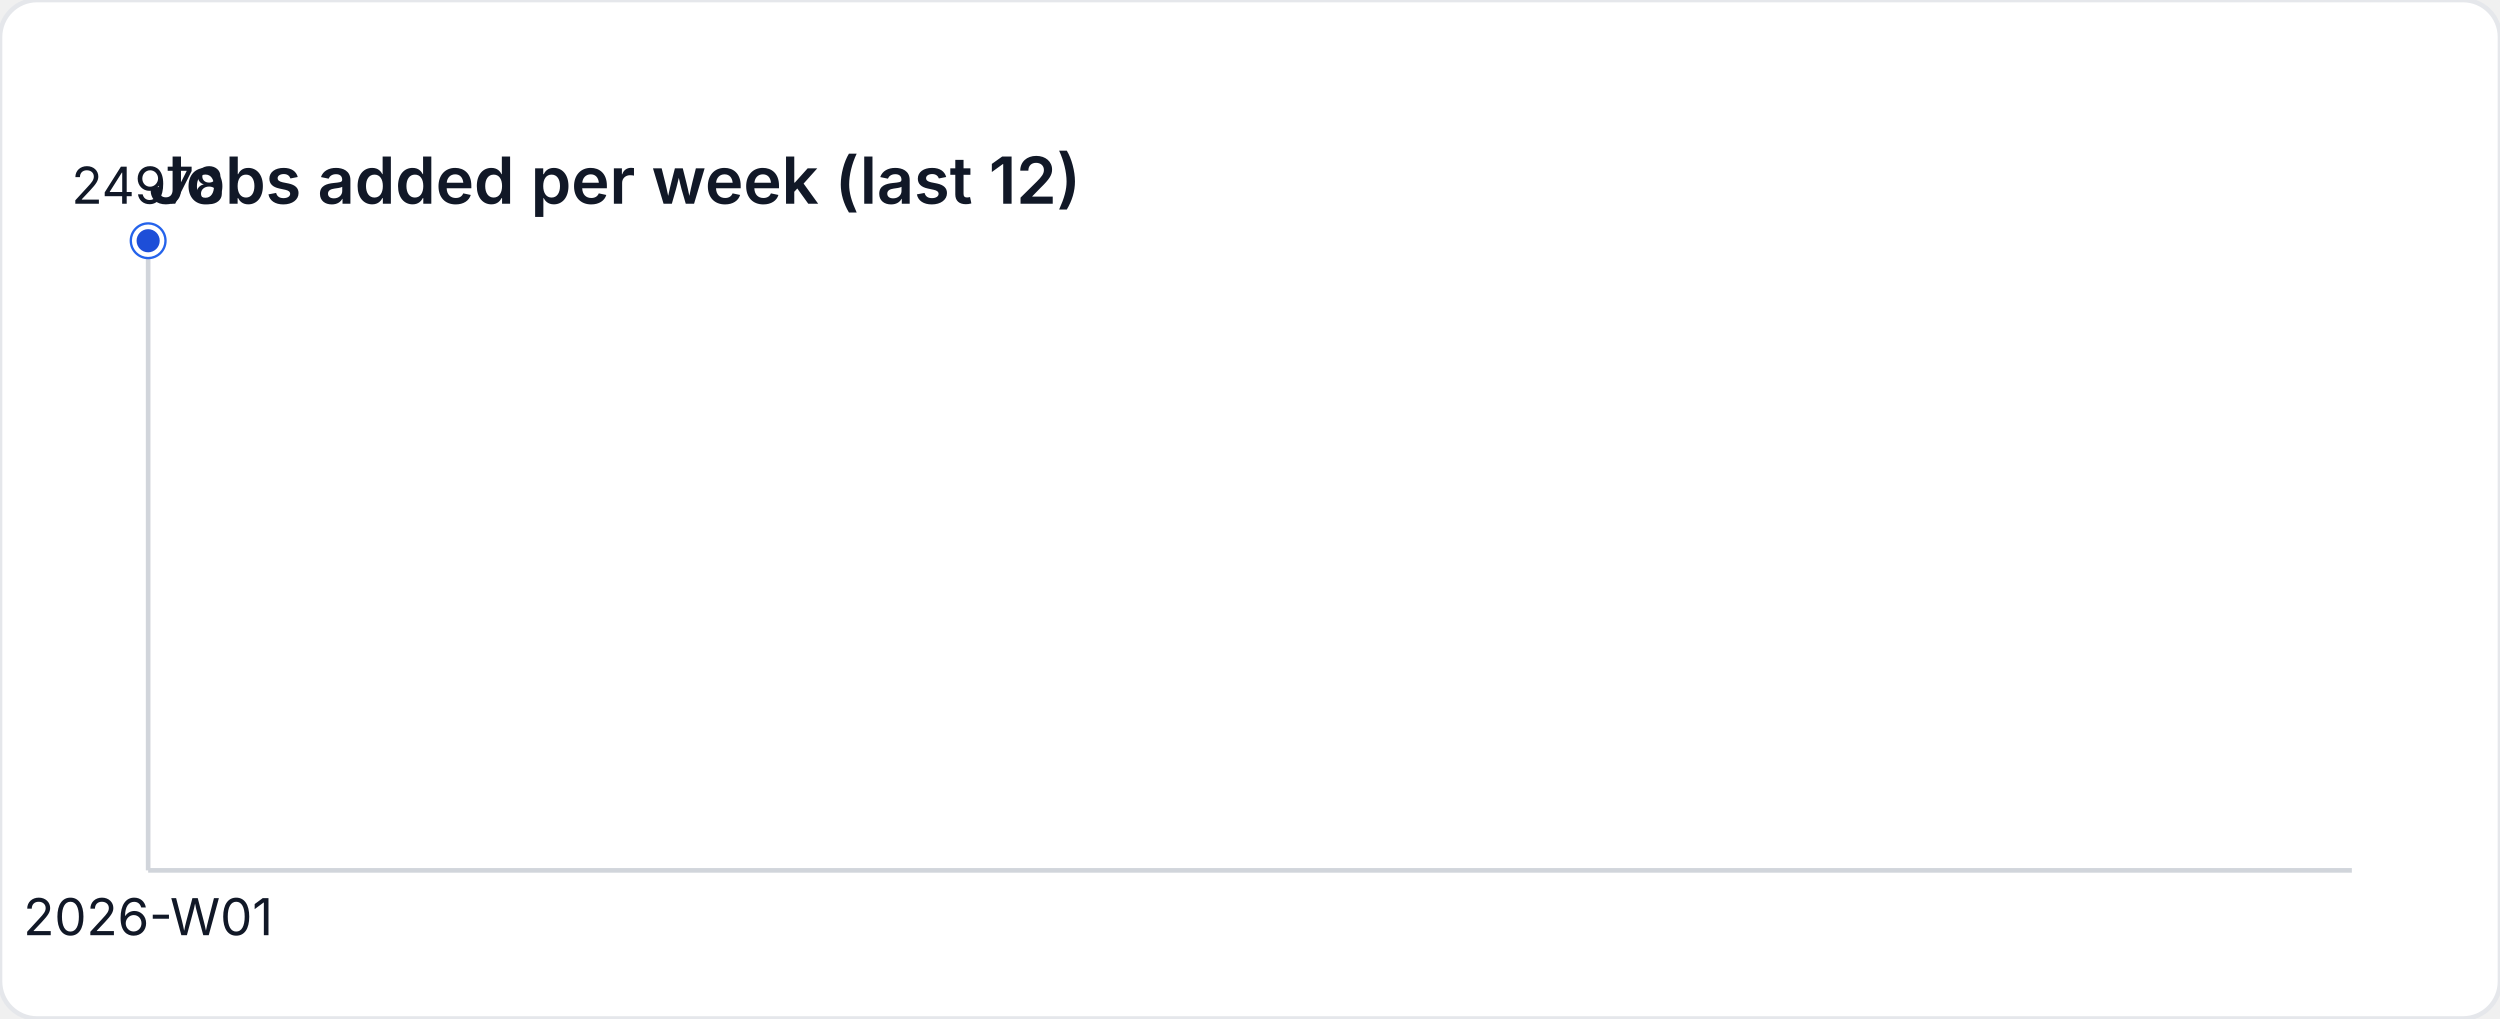
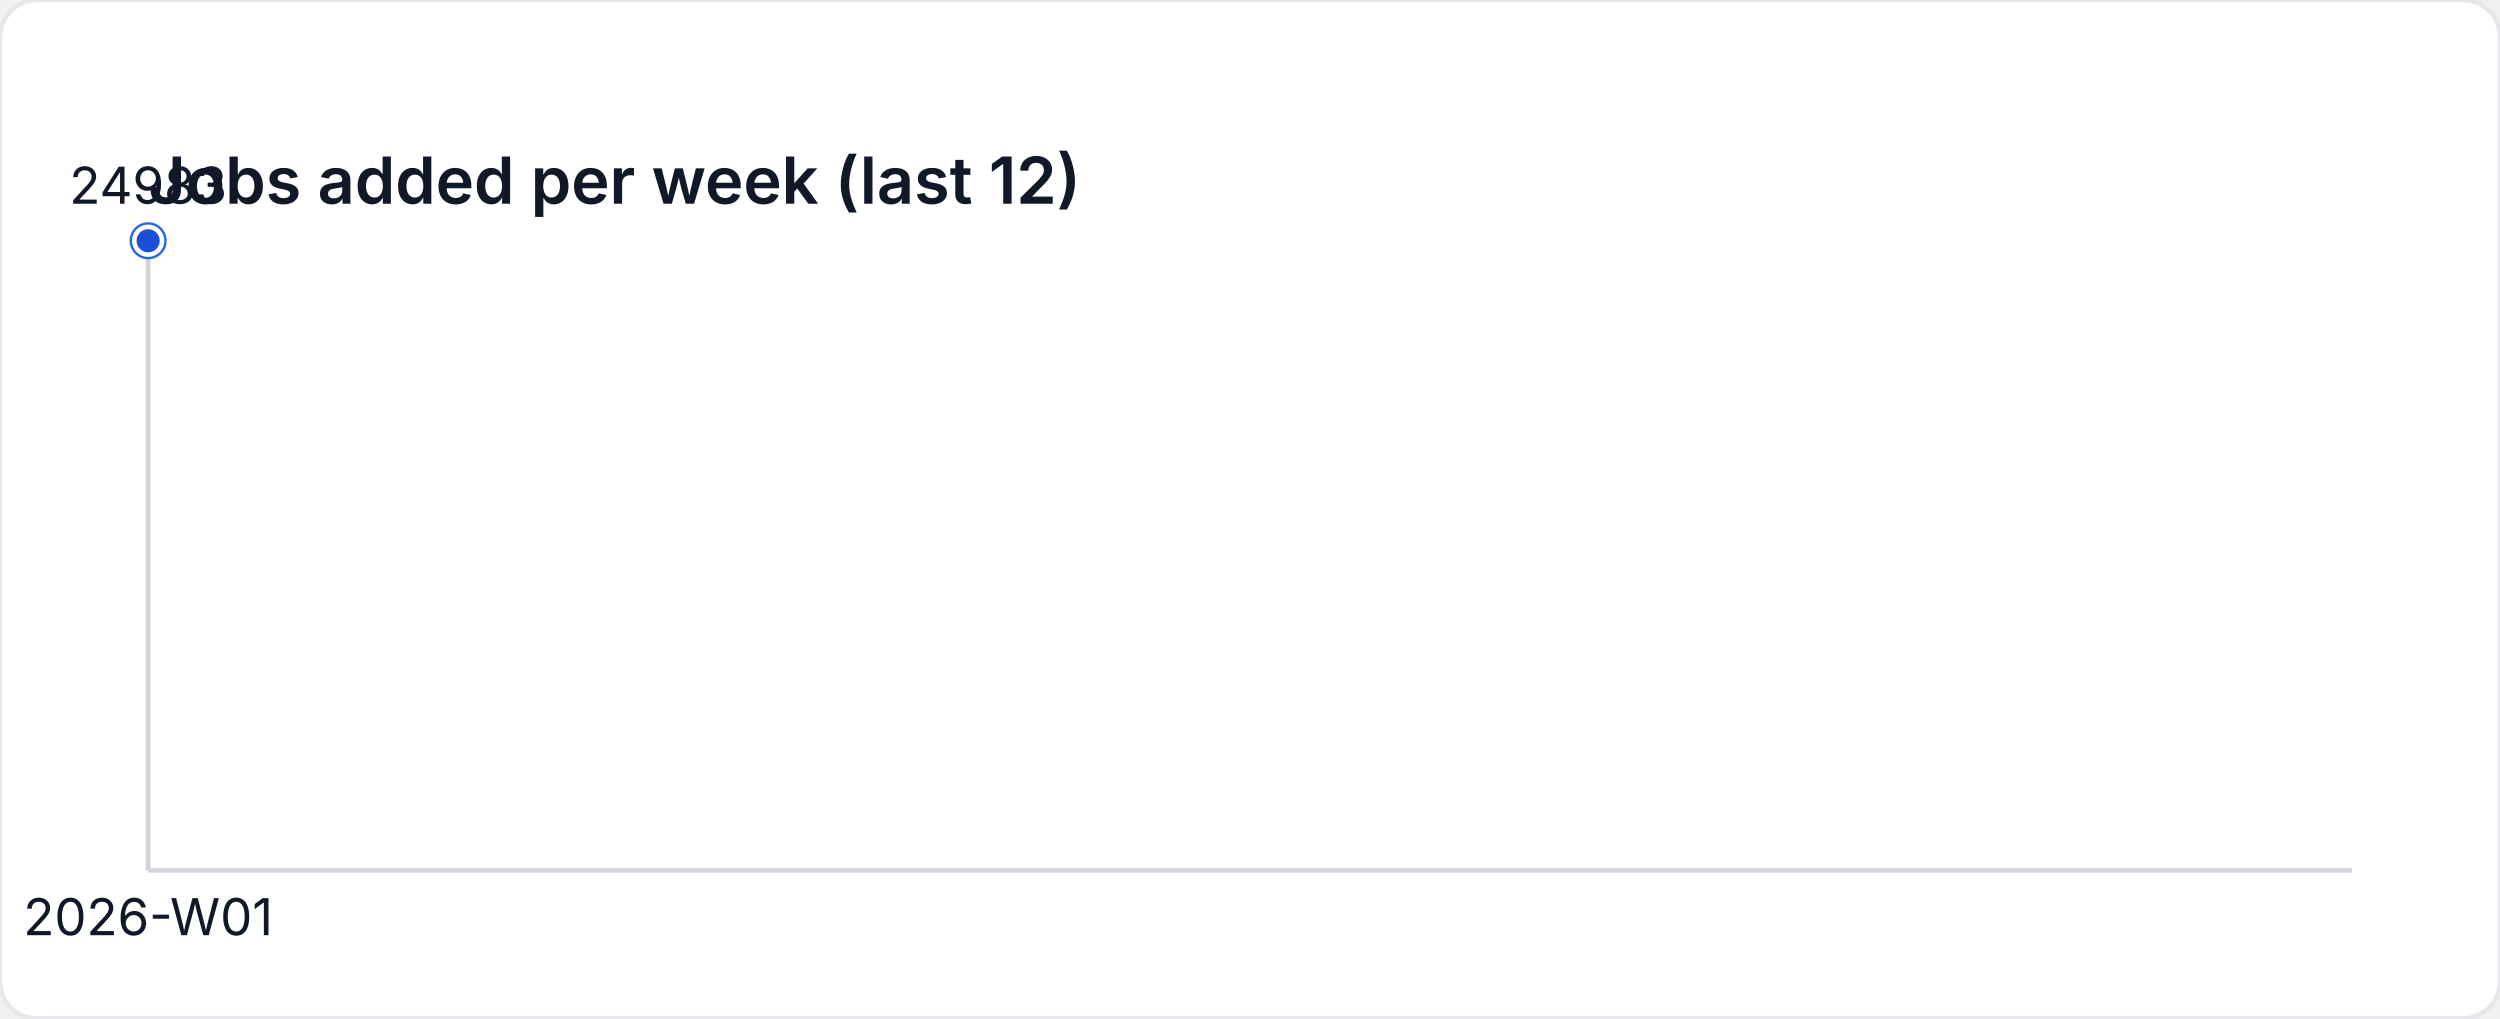
<svg xmlns="http://www.w3.org/2000/svg" width="540" height="220" viewBox="0 0 540 220" role="img" aria-label="Jobs added per week (last 12)">
  <style>
    text { font-family: "Inter", "Segoe UI", sans-serif; font-size: 11px; fill: #111827; }
    .title { font-size: 14px; font-weight: 600; }
  </style>
  <rect width="540" height="220" fill="#ffffff" rx="8" ry="8" stroke="#e5e7eb" />
  <text class="title" x="32" y="44">Jobs added per week (last 12)</text>
  <line x1="32" y1="188" x2="508" y2="188" stroke="#d1d5db" />
  <line x1="32" y1="52" x2="32" y2="188" stroke="#d1d5db" />
  <circle cx="32" cy="52" r="4" fill="#2563eb" />
  <circle cx="32" cy="52" r="3" fill="#1d4ed8" stroke="#ffffff" stroke-width="1" />
-   <text x="32" y="44" text-anchor="middle">24978</text>
+   <text x="32" y="44" text-anchor="middle">24983</text>
  <text x="32" y="202" text-anchor="middle">2026-W01</text>
</svg>
